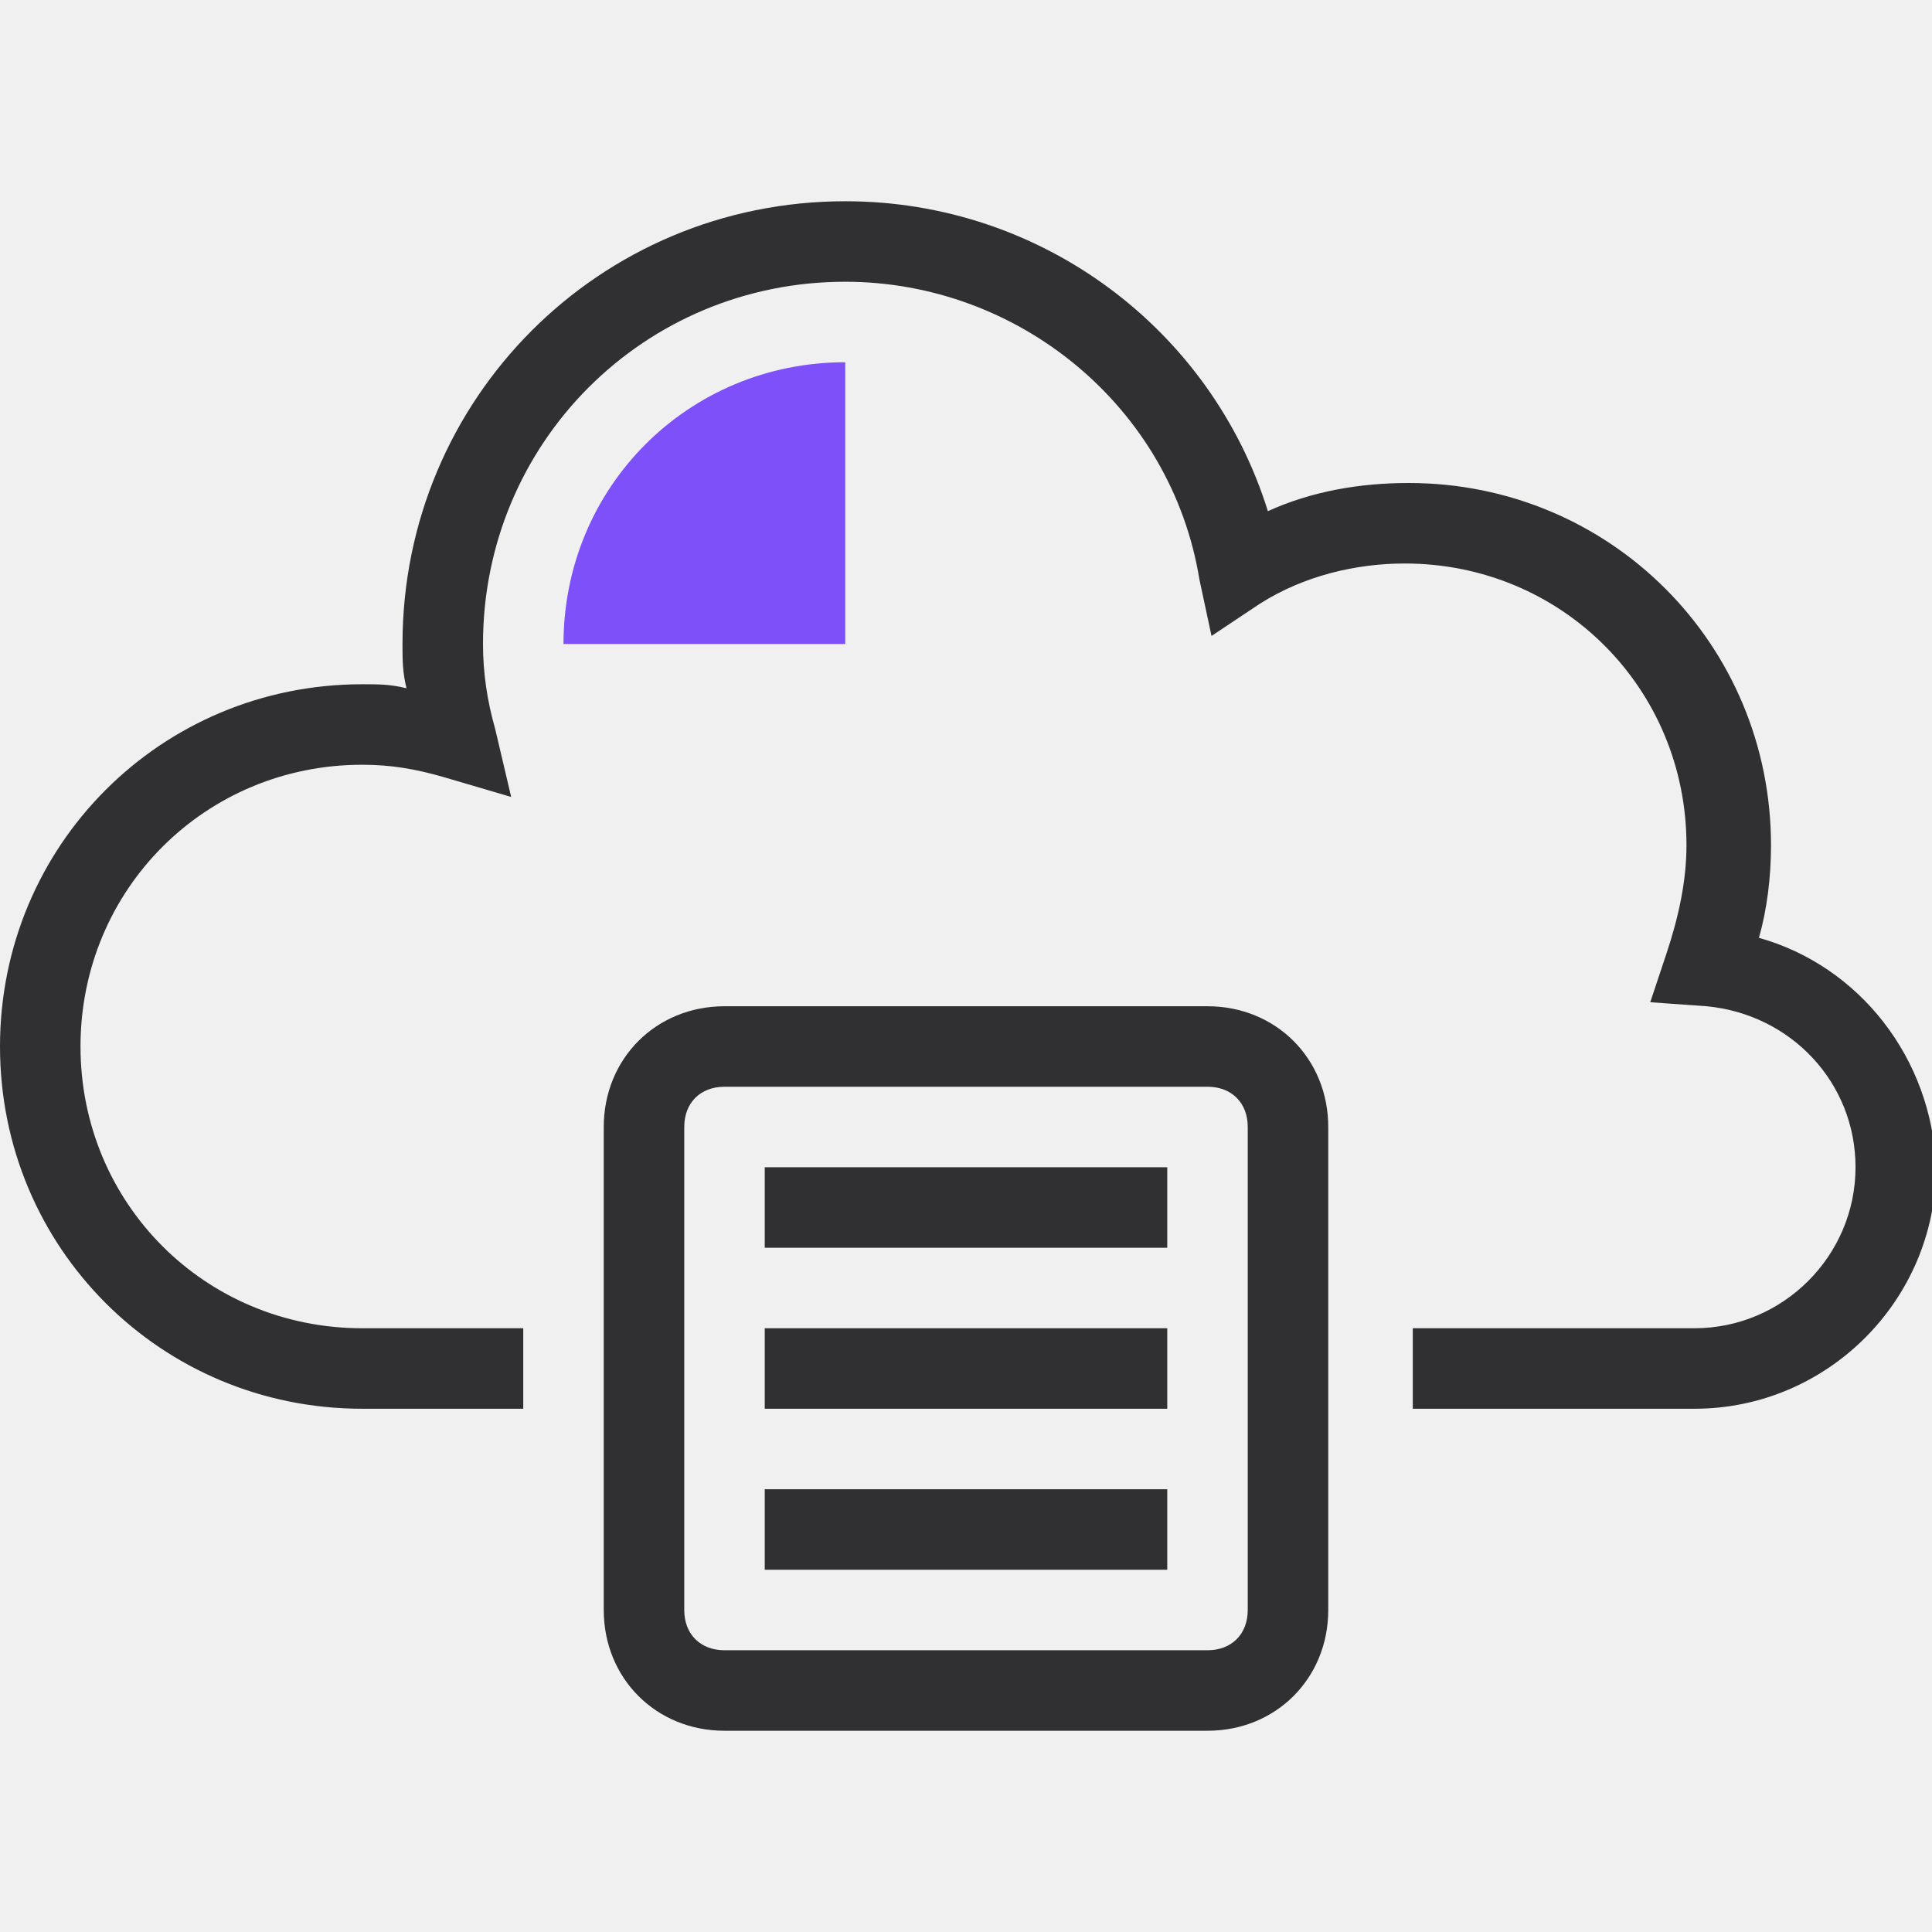
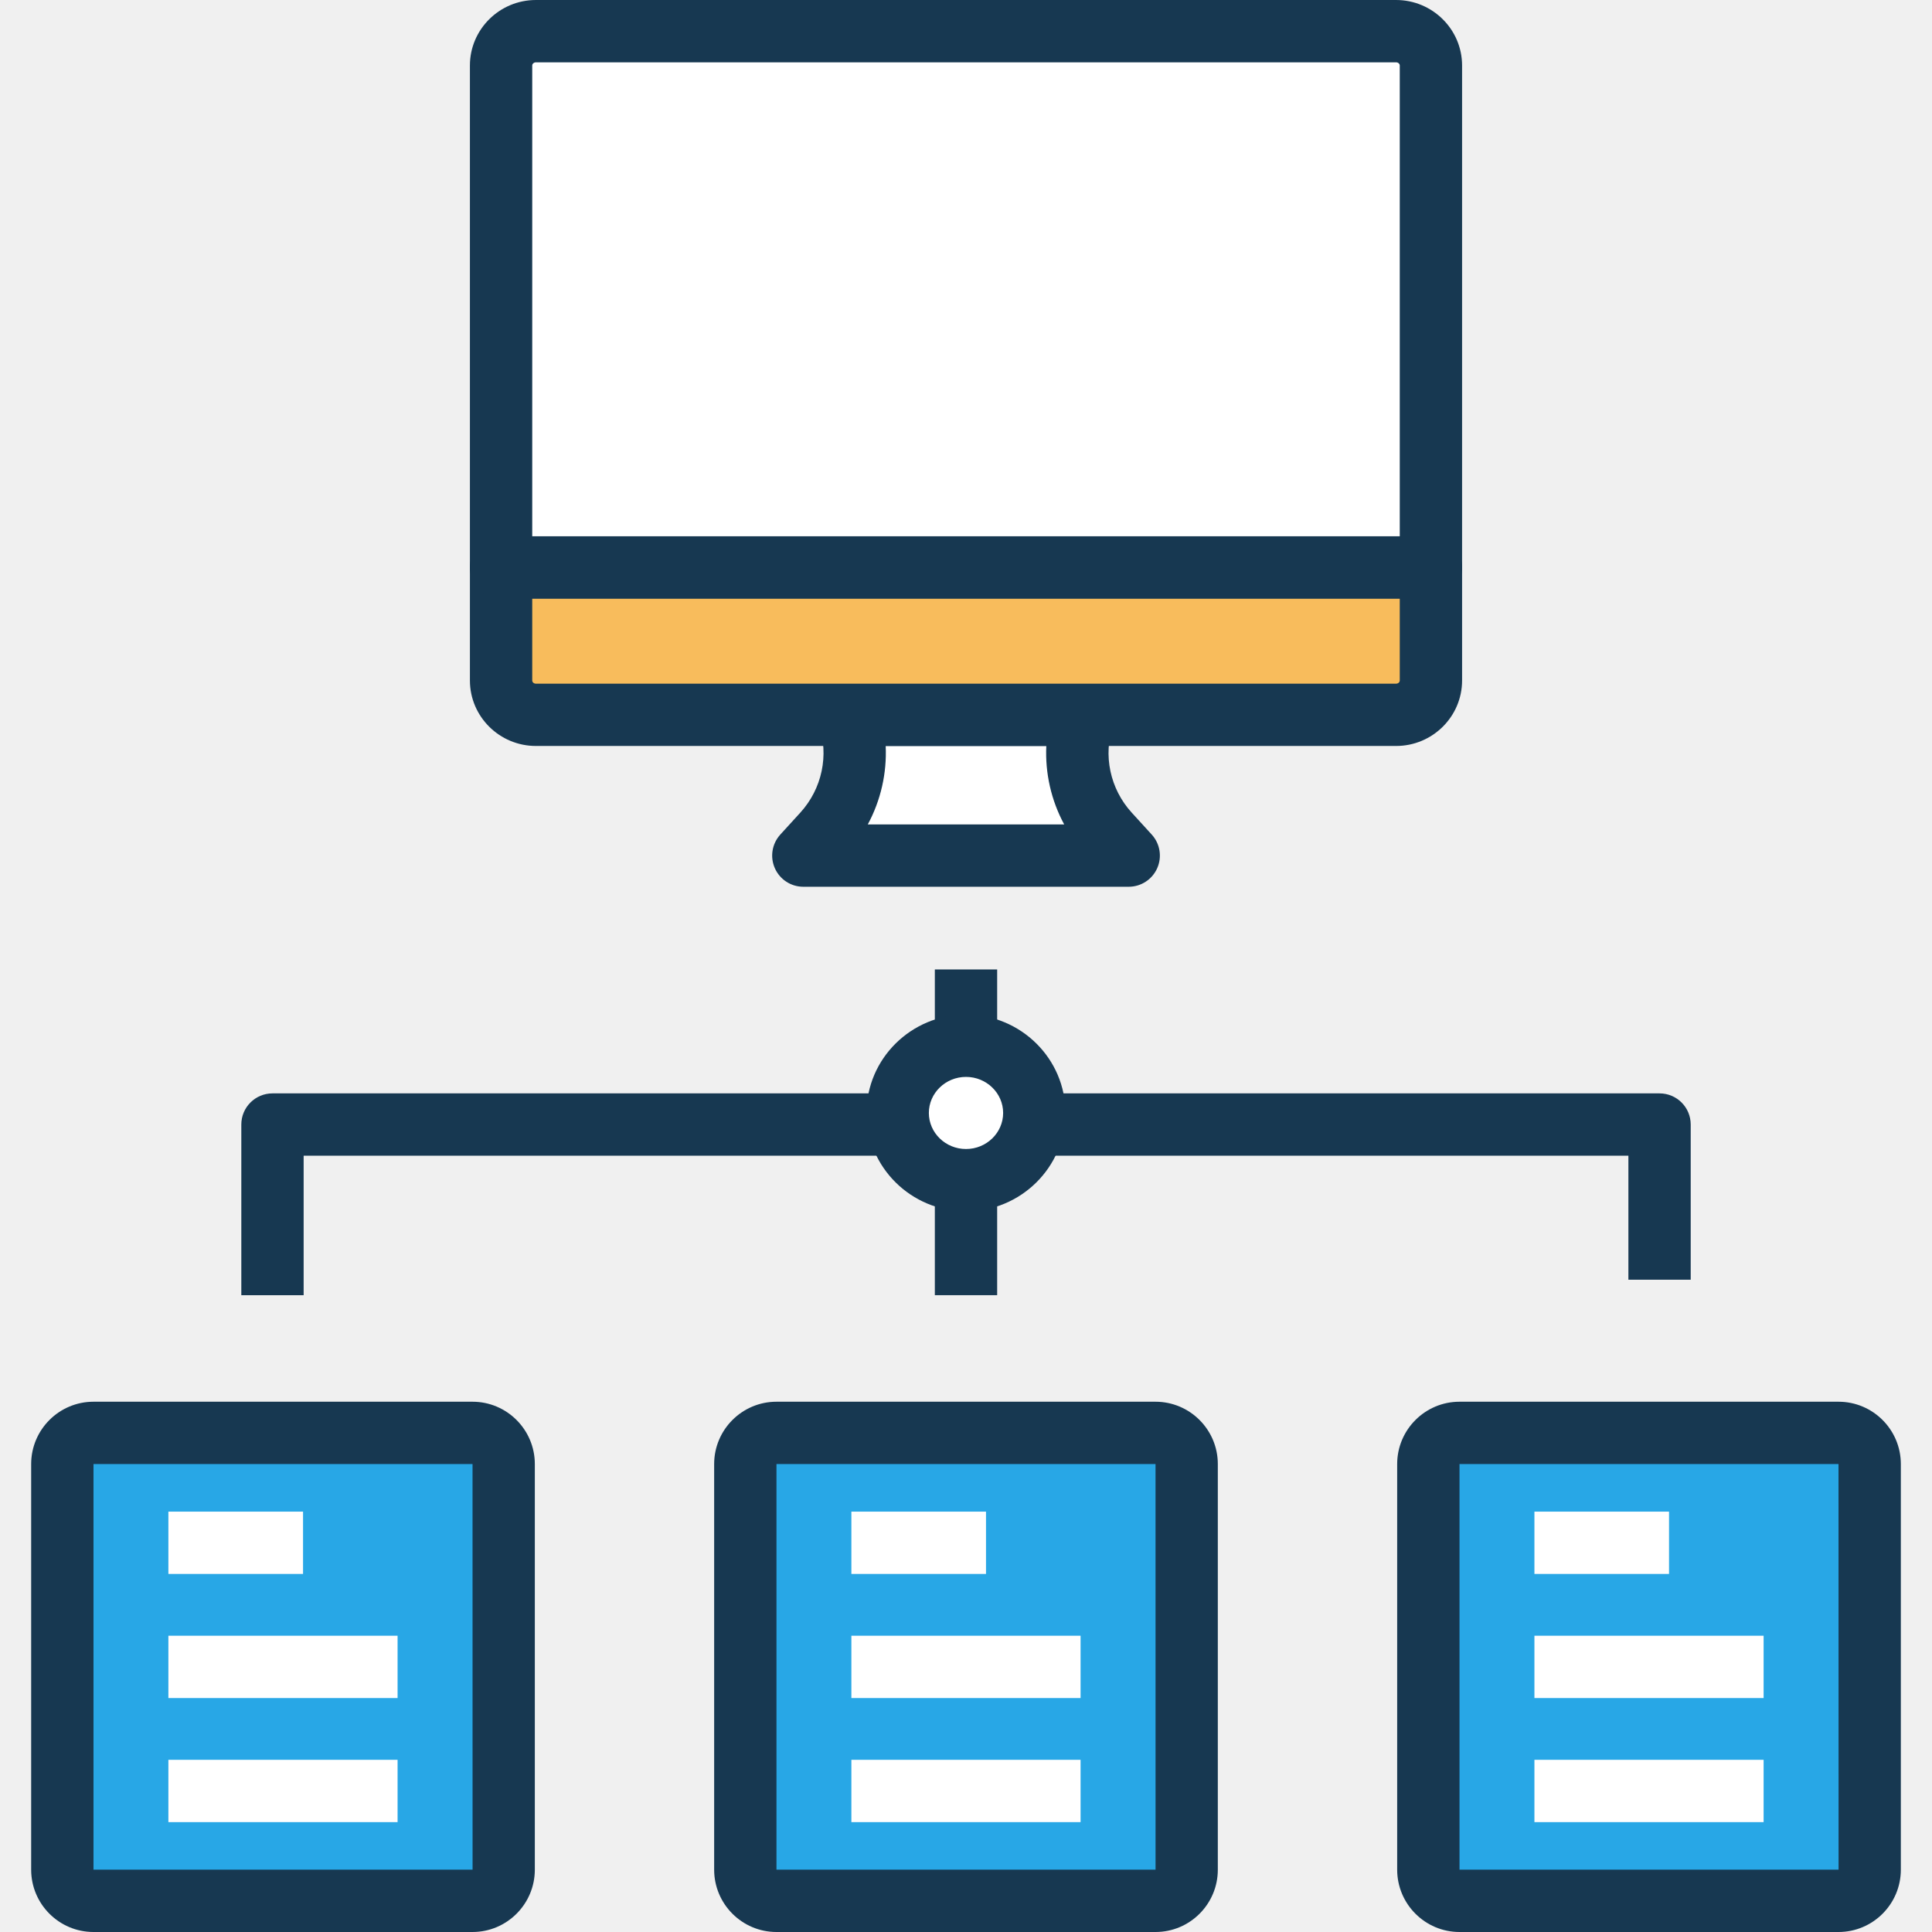
- <svg xmlns="http://www.w3.org/2000/svg" height="48px" id="Слой_1" style="enable-background:new 0 0 48 48;" version="1.1" viewBox="0 0 48 48" width="48px" xml:space="preserve">
-   <g>
-     <g>
-       <g>
-         <path d="M43.7,23.3c0.2-0.7,0.3-1.5,0.3-2.3c0-5-4-9-9-9c-1.2,0-2.4,0.2-3.5,0.7C30.1,8.2,25.9,5,21,5      c-6.1,0-11,4.9-11,11c0,0.4,0,0.7,0.1,1.1C9.7,17,9.4,17,9,17c-5,0-9,4-9,9s4,9,9,9h4v-2H9c-3.9,0-7-3.1-7-7s3.1-7,7-7      c0.7,0,1.3,0.1,2,0.3l1.7,0.5l-0.4-1.7C12.1,17.4,12,16.7,12,16c0-5,4-9,9-9c4.3,0,8.1,3.1,8.8,7.4l0.3,1.4l1.2-0.8      c1.1-0.7,2.4-1,3.6-1c3.9,0,7,3.1,7,7c0,0.9-0.2,1.8-0.5,2.7L41,24.9l1.4,0.1c2.1,0.2,3.7,1.9,3.7,4c0,2.2-1.8,4-4,4h-7v2h7      c3.3,0,6-2.7,6-6C48,26.3,46.2,24,43.7,23.3z" style="fill:#303033;" />
-         <path d="M30,25H18c-1.7,0-3,1.3-3,3v12c0,1.7,1.3,3,3,3h12c1.7,0,3-1.3,3-3V28C33,26.3,31.7,25,30,25z       M31,40c0,0.6-0.4,1-1,1H18c-0.6,0-1-0.4-1-1V28c0-0.6,0.4-1,1-1h12c0.6,0,1,0.4,1,1V40z" style="fill:#303033;" />
-         <rect height="2" style="fill:#303033;" width="10" x="19" y="29" />
-         <rect height="2" style="fill:#303033;" width="10" x="19" y="33" />
-         <rect height="2" style="fill:#303033;" width="10" x="19" y="37" />
-       </g>
-       <path d="M14,16c0-3.9,3.1-7,7-7v7H14z" style="fill:#7D50F9;" />
-     </g>
+ <svg xmlns="http://www.w3.org/2000/svg" height="496pt" viewBox="-8 0 496 496" width="496pt">
+   <path d="m270.184 183.512h-60.367c3.574 10.566 1.121 22.207-6.441 30.504l-5.145 5.641h83.531l-5.145-5.641c-7.555-8.289-10.016-19.938-6.434-30.504zm0 0" fill="#fff" />
+   <path d="m281.762 227.656h-83.523c-3.168 0-6.039-1.863-7.316-4.77-1.281-2.895-.73-6.277 1.398-8.621l5.145-5.641c5.582-6.121 7.406-14.762 4.773-22.547-.824-2.438-.422-5.133 1.082-7.223 1.504-2.094 3.918-3.336 6.504-3.336h60.367c2.578 0 5 1.242 6.504 3.336 1.504 2.098 1.906 4.793 1.082 7.223-2.641 7.793-.809 16.434 4.766 22.547l5.145 5.641c2.137 2.344 2.68 5.727 1.402 8.621-1.289 2.906-4.16 4.77-7.328 4.77zm-66.977-16h50.422c-3.336-6.184-4.918-13.16-4.59-20.145h-41.234c.32 6.992-1.262 13.961-4.598 20.145zm0 0" fill="#173851" />
+   <path d="m120.641 172.121v2.582c0 4.863 4.008 8.809 8.953 8.809h220.812c4.945 0 8.953-3.945 8.953-8.809v-29.031h-238.719zm0 0" fill="#f8bc5c" />
+   <path d="m350.406 191.512h-220.812c-9.348 0-16.953-7.535-16.953-16.816v-29.031c0-4.426 3.582-8 8-8h238.719c4.418 0 8 3.574 8 8v29.031c0 9.281-7.605 16.816-16.953 16.816zm-221.766-37.84v21.031c0 .449.422.816.953.816h220.812c.531 0 .953-.367.953-.816v-21.031zm0 0" fill="#173851" />
+   <path d="m350.406 8h-220.812c-4.945 0-8.953 3.945-8.953 8.809v128.855h238.719v-128.855c0-4.863-4.008-8.809-8.953-8.809zm0 0" fill="#fff" />
+   <g fill="#173851">
+     <path d="m359.359 153.672h-238.719c-4.418 0-8-3.574-8-8v-128.855c0-9.281 7.605-16.816 16.953-16.816h220.812c9.348 0 16.953 7.535 16.953 16.816v128.855c0 4.426-3.582 8-8 8zm-230.719-16h222.719v-120.855c0-.449-.422-.816-.953-.816h-220.812c-.531 0-.953.367-.953.816zm0 0" />
+     <path d="m69.953 332.512h-16v-43.809c0-4.422 3.582-8 8-8h356.102c4.418 0 8 3.578 8 8v39.832h-16v-31.832h-340.102zm0 0" />
+     <path d="m232 248.887h16v83.625h-16zm0 0" />
+     <path d="m240 303.68c-9.992 0-18.121-8.055-18.121-17.953 0-9.895 8.129-17.949 18.121-17.949s18.121 8.055 18.121 17.949c0 9.898-8.129 17.953-18.121 17.953zm0-19.902c-1.168 0-2.121.871-2.121 1.949 0 2.16 4.234 2.16 4.234 0 .008-1.078-.945-1.949-2.113-1.949zm0 0" />
  </g>
+   <path d="m257.535 285.727c0-9.527-7.852-17.254-17.535-17.254s-17.535 7.727-17.535 17.254c0 9.531 7.852 17.258 17.535 17.258s17.535-7.727 17.535-17.258zm0 0" fill="#fff" />
+   <path d="m240 310.984c-14.078 0-25.535-11.328-25.535-25.258 0-13.926 11.457-25.254 25.535-25.254s25.535 11.328 25.535 25.254c0 13.93-11.457 25.258-25.535 25.258zm0-34.512c-5.258 0-9.535 4.16-9.535 9.254 0 5.098 4.277 9.258 9.535 9.258s9.535-4.16 9.535-9.258c0-5.094-4.277-9.254-9.535-9.254zm0 0" fill="#173851" />
+   <path d="m113.305 488h-97.305c-4.414 0-8-3.586-8-8v-104.129c0-4.414 3.586-8 8-8h97.305c4.414 0 8 3.586 8 8v104.129c0 4.414-3.578 8-8 8zm0 0" fill="#28a7e6" />
+   <path d="m113.305 496h-97.305c-8.824 0-16-7.176-16-16v-104.137c0-8.824 7.176-16 16-16h97.305c8.824 0 16 7.176 16 16v104.137c0 8.824-7.176 16-16 16zm-97.305-120.137v104.137h97.32l-.008-104.137zm0 0" fill="#173851" />
+   <path d="m35.23 388.078h34.57v16h-34.57zm0 0" fill="#fff" />
+   <path d="m35.23 419.938h58.84v16h-58.84zm0 0" fill="#fff" />
+   <path d="m35.23 451.793h58.84v16h-58.84zm0 0" fill="#fff" />
+   <path d="m288.656 488h-97.312c-4.414 0-8-3.586-8-8v-104.129c0-4.414 3.586-8 8-8h97.305c4.414 0 8 3.586 8 8v104.129c.008 4.414-3.578 8-7.992 8zm0 0" fill="#28a7e6" />
+   <path d="m288.656 496h-97.312c-8.824 0-16-7.176-16-16v-104.137c0-8.824 7.176-16 16-16h97.305c8.824 0 16 7.176 16 16v104.137c.008 8.824-7.168 16-15.992 16zm-97.312-120.137v104.137h97.32l-.008-104.137zm0 0" fill="#173851" />
+   <path d="m210.574 388.078h34.562v16h-34.562zm0 0" fill="#fff" />
+   <path d="m210.574 419.938h58.84v16h-58.84zm0 0" fill="#fff" />
+   <path d="m210.574 451.793h58.84v16h-58.84zm0 0" fill="#fff" />
+   <path d="m464 488h-97.305c-4.414 0-8-3.586-8-8v-104.129c0-4.414 3.586-8 8-8h97.305c4.414 0 8 3.586 8 8v104.129c0 4.414-3.586 8-8 8zm0 0" fill="#28a7e6" />
+   <path d="m464 496h-97.305c-8.824 0-16-7.176-16-16v-104.137c0-8.824 7.176-16 16-16h97.305c8.824 0 16 7.176 16 16v104.137c0 8.824-7.176 16-16 16zm-97.305-120.137v104.137h97.32l-.016-104.137zm0 0" fill="#173851" />
+   <path d="m385.93 388.078h34.559v16h-34.559zm0 0" fill="#fff" />
+   <path d="m385.93 419.938h58.84v16h-58.84zm0 0" fill="#fff" />
+   <path d="m385.93 451.793h58.84v16h-58.84zm0 0" fill="#fff" />
</svg>
